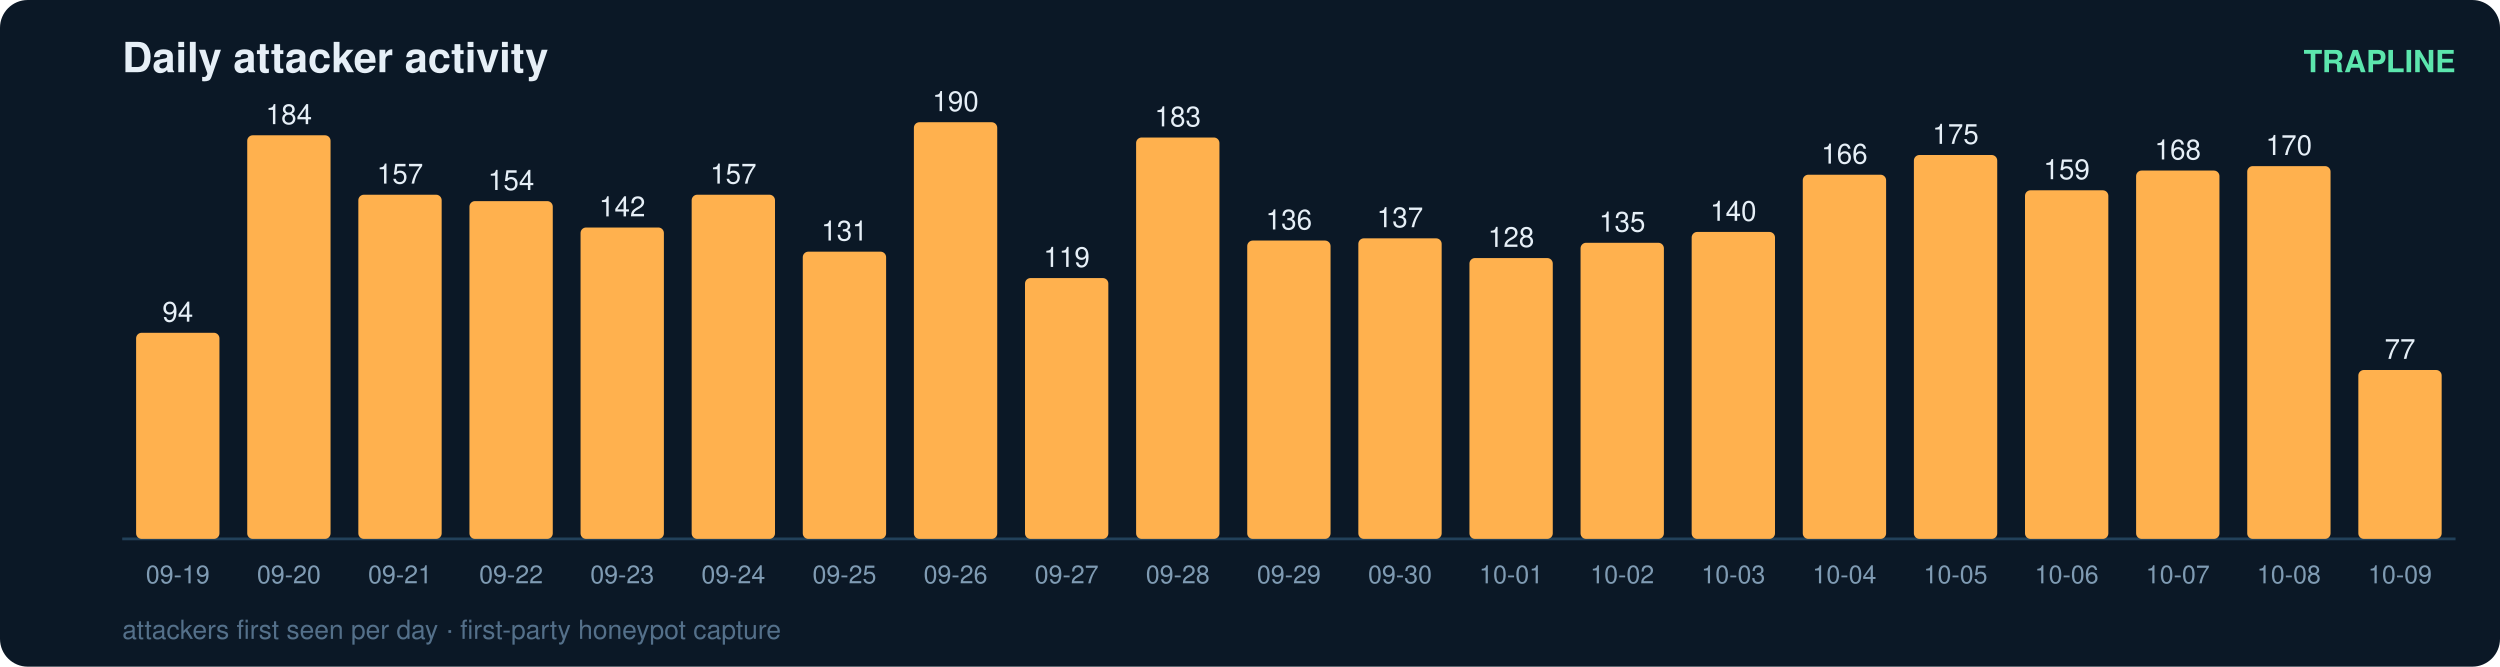
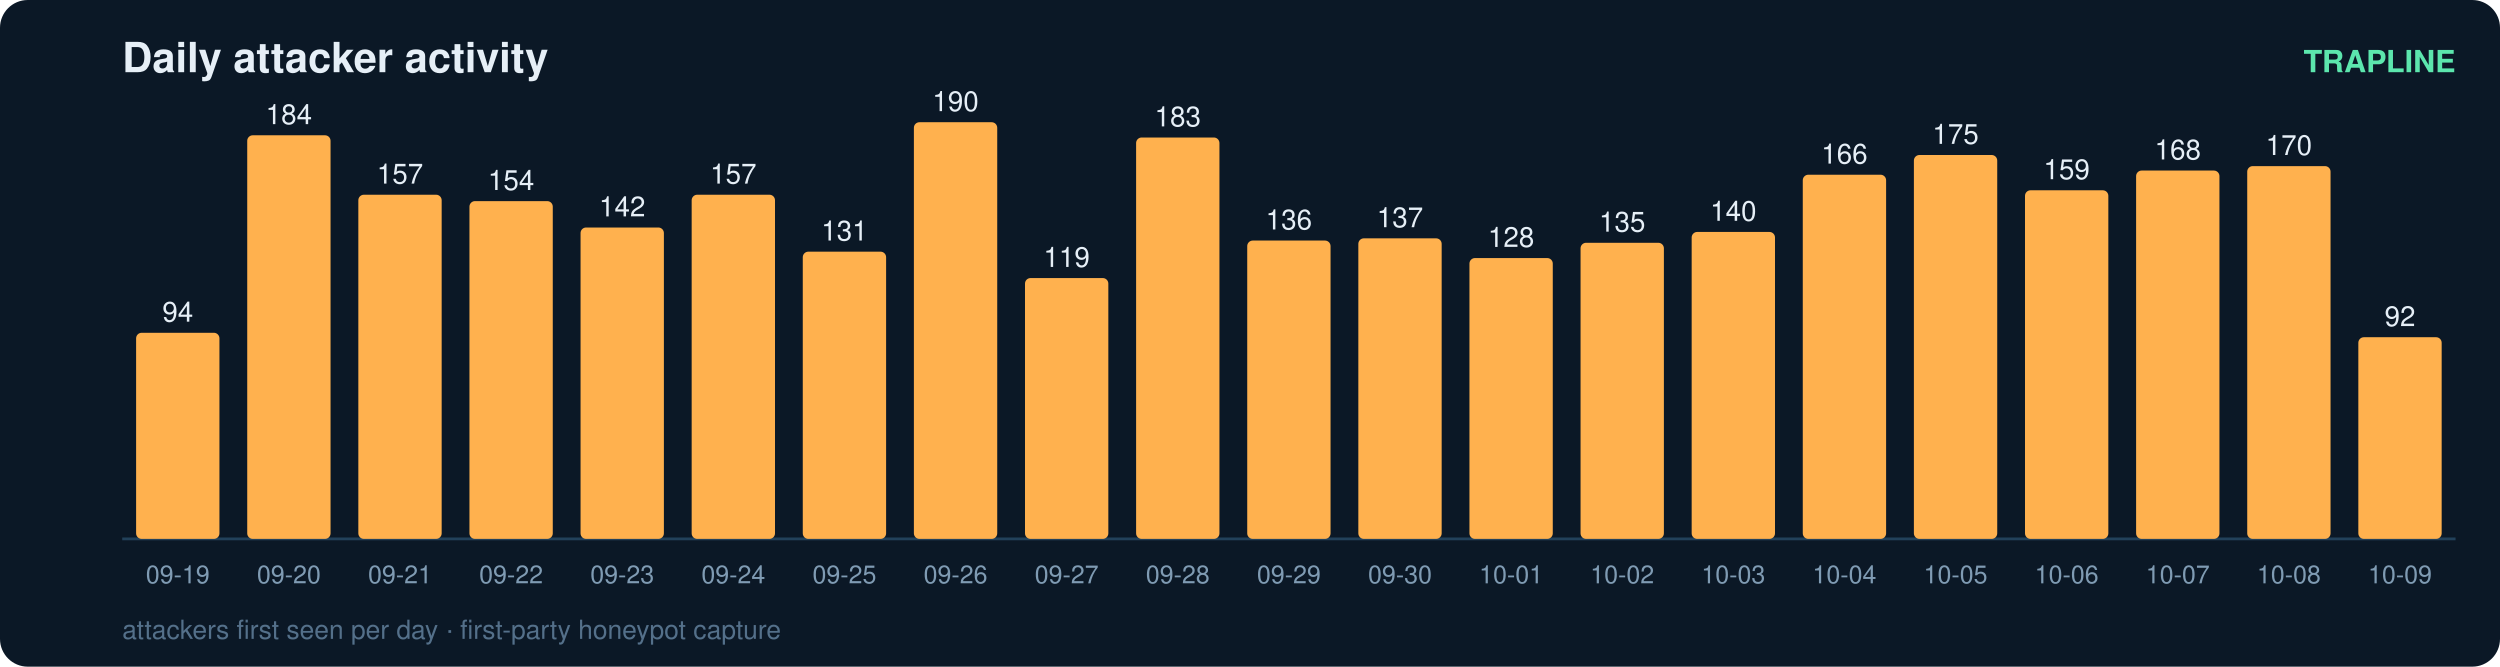
<svg xmlns="http://www.w3.org/2000/svg" width="900" height="240" viewBox="0 0 900 240" font-family="ui-sans-serif,Segoe UI,Helvetica,Arial">
  <rect width="900" height="240" rx="10" fill="#0b1826" />
  <text x="44" y="26" fill="#e6eff7" font-size="15" font-weight="700">Daily attacker activity</text>
  <text x="884" y="26" fill="#5ce6ad" font-size="11" text-anchor="end" font-weight="600">TRAPLINE</text>
  <line x1="44" y1="194" x2="884" y2="194" stroke="#22415a" stroke-width="1" />
  <rect x="49" y="119.8" width="30" height="74.2" rx="2" fill="#ffb14e" />
  <text x="64.0" y="115.8" fill="#e6eff7" font-size="10" text-anchor="middle" font-variant-numeric="tabular-nums">94</text>
  <text x="64.0" y="210.0" fill="#7f9bb3" font-size="9" text-anchor="middle">09-19</text>
  <rect x="89" y="48.7" width="30" height="145.3" rx="2" fill="#ffb14e" />
  <text x="104.0" y="44.7" fill="#e6eff7" font-size="10" text-anchor="middle" font-variant-numeric="tabular-nums">184</text>
  <text x="104.0" y="210.0" fill="#7f9bb3" font-size="9" text-anchor="middle">09-20</text>
  <rect x="129" y="70.1" width="30" height="123.9" rx="2" fill="#ffb14e" />
  <text x="144.0" y="66.1" fill="#e6eff7" font-size="10" text-anchor="middle" font-variant-numeric="tabular-nums">157</text>
  <text x="144.0" y="210.0" fill="#7f9bb3" font-size="9" text-anchor="middle">09-21</text>
  <rect x="169" y="72.4" width="30" height="121.6" rx="2" fill="#ffb14e" />
  <text x="184.0" y="68.4" fill="#e6eff7" font-size="10" text-anchor="middle" font-variant-numeric="tabular-nums">154</text>
  <text x="184.0" y="210.0" fill="#7f9bb3" font-size="9" text-anchor="middle">09-22</text>
  <rect x="209" y="81.9" width="30" height="112.1" rx="2" fill="#ffb14e" />
  <text x="224.0" y="77.9" fill="#e6eff7" font-size="10" text-anchor="middle" font-variant-numeric="tabular-nums">142</text>
  <text x="224.0" y="210.0" fill="#7f9bb3" font-size="9" text-anchor="middle">09-23</text>
  <rect x="249" y="70.1" width="30" height="123.9" rx="2" fill="#ffb14e" />
  <text x="264.0" y="66.1" fill="#e6eff7" font-size="10" text-anchor="middle" font-variant-numeric="tabular-nums">157</text>
  <text x="264.0" y="210.0" fill="#7f9bb3" font-size="9" text-anchor="middle">09-24</text>
  <rect x="289" y="90.6" width="30" height="103.4" rx="2" fill="#ffb14e" />
  <text x="304.0" y="86.6" fill="#e6eff7" font-size="10" text-anchor="middle" font-variant-numeric="tabular-nums">131</text>
  <text x="304.0" y="210.0" fill="#7f9bb3" font-size="9" text-anchor="middle">09-25</text>
  <rect x="329" y="44.0" width="30" height="150.0" rx="2" fill="#ffb14e" />
  <text x="344.0" y="40.0" fill="#e6eff7" font-size="10" text-anchor="middle" font-variant-numeric="tabular-nums">190</text>
  <text x="344.0" y="210.0" fill="#7f9bb3" font-size="9" text-anchor="middle">09-26</text>
  <rect x="369" y="100.1" width="30" height="93.9" rx="2" fill="#ffb14e" />
  <text x="384.0" y="96.1" fill="#e6eff7" font-size="10" text-anchor="middle" font-variant-numeric="tabular-nums">119</text>
  <text x="384.0" y="210.0" fill="#7f9bb3" font-size="9" text-anchor="middle">09-27</text>
  <rect x="409" y="49.5" width="30" height="144.5" rx="2" fill="#ffb14e" />
  <text x="424.0" y="45.5" fill="#e6eff7" font-size="10" text-anchor="middle" font-variant-numeric="tabular-nums">183</text>
  <text x="424.0" y="210.0" fill="#7f9bb3" font-size="9" text-anchor="middle">09-28</text>
  <rect x="449" y="86.6" width="30" height="107.4" rx="2" fill="#ffb14e" />
  <text x="464.0" y="82.6" fill="#e6eff7" font-size="10" text-anchor="middle" font-variant-numeric="tabular-nums">136</text>
  <text x="464.0" y="210.0" fill="#7f9bb3" font-size="9" text-anchor="middle">09-29</text>
  <rect x="489" y="85.8" width="30" height="108.2" rx="2" fill="#ffb14e" />
  <text x="504.0" y="81.8" fill="#e6eff7" font-size="10" text-anchor="middle" font-variant-numeric="tabular-nums">137</text>
  <text x="504.0" y="210.0" fill="#7f9bb3" font-size="9" text-anchor="middle">09-30</text>
  <rect x="529" y="92.9" width="30" height="101.1" rx="2" fill="#ffb14e" />
  <text x="544.0" y="88.9" fill="#e6eff7" font-size="10" text-anchor="middle" font-variant-numeric="tabular-nums">128</text>
  <text x="544.0" y="210.0" fill="#7f9bb3" font-size="9" text-anchor="middle">10-01</text>
  <rect x="569" y="87.4" width="30" height="106.6" rx="2" fill="#ffb14e" />
  <text x="584.0" y="83.4" fill="#e6eff7" font-size="10" text-anchor="middle" font-variant-numeric="tabular-nums">135</text>
  <text x="584.0" y="210.0" fill="#7f9bb3" font-size="9" text-anchor="middle">10-02</text>
  <rect x="609" y="83.5" width="30" height="110.5" rx="2" fill="#ffb14e" />
  <text x="624.0" y="79.5" fill="#e6eff7" font-size="10" text-anchor="middle" font-variant-numeric="tabular-nums">140</text>
  <text x="624.0" y="210.0" fill="#7f9bb3" font-size="9" text-anchor="middle">10-03</text>
  <rect x="649" y="62.9" width="30" height="131.1" rx="2" fill="#ffb14e" />
  <text x="664.0" y="58.9" fill="#e6eff7" font-size="10" text-anchor="middle" font-variant-numeric="tabular-nums">166</text>
  <text x="664.0" y="210.0" fill="#7f9bb3" font-size="9" text-anchor="middle">10-04</text>
  <rect x="689" y="55.8" width="30" height="138.2" rx="2" fill="#ffb14e" />
  <text x="704.0" y="51.8" fill="#e6eff7" font-size="10" text-anchor="middle" font-variant-numeric="tabular-nums">175</text>
  <text x="704.0" y="210.0" fill="#7f9bb3" font-size="9" text-anchor="middle">10-05</text>
  <rect x="729" y="68.5" width="30" height="125.5" rx="2" fill="#ffb14e" />
  <text x="744.0" y="64.5" fill="#e6eff7" font-size="10" text-anchor="middle" font-variant-numeric="tabular-nums">159</text>
  <text x="744.0" y="210.0" fill="#7f9bb3" font-size="9" text-anchor="middle">10-06</text>
  <rect x="769" y="61.4" width="30" height="132.6" rx="2" fill="#ffb14e" />
  <text x="784.0" y="57.4" fill="#e6eff7" font-size="10" text-anchor="middle" font-variant-numeric="tabular-nums">168</text>
  <text x="784.0" y="210.0" fill="#7f9bb3" font-size="9" text-anchor="middle">10-07</text>
  <rect x="809" y="59.8" width="30" height="134.2" rx="2" fill="#ffb14e" />
  <text x="824.0" y="55.8" fill="#e6eff7" font-size="10" text-anchor="middle" font-variant-numeric="tabular-nums">170</text>
  <text x="824.0" y="210.0" fill="#7f9bb3" font-size="9" text-anchor="middle">10-08</text>
-   <rect x="849" y="133.2" width="30" height="60.8" rx="2" fill="#ffb14e" />
-   <text x="864.0" y="129.2" fill="#e6eff7" font-size="10" text-anchor="middle" font-variant-numeric="tabular-nums">77</text>
+   <rect x="849" y="121.4" width="30" height="72.6" rx="2" fill="#ffb14e" />
+   <text x="864.0" y="117.4" fill="#e6eff7" font-size="10" text-anchor="middle" font-variant-numeric="tabular-nums">92</text>
  <text x="864.0" y="210.0" fill="#7f9bb3" font-size="9" text-anchor="middle">10-09</text>
  <text x="44" y="230" fill="#54708a" font-size="9.5">attackers first seen per day · first-party honeypot capture</text>
</svg>
